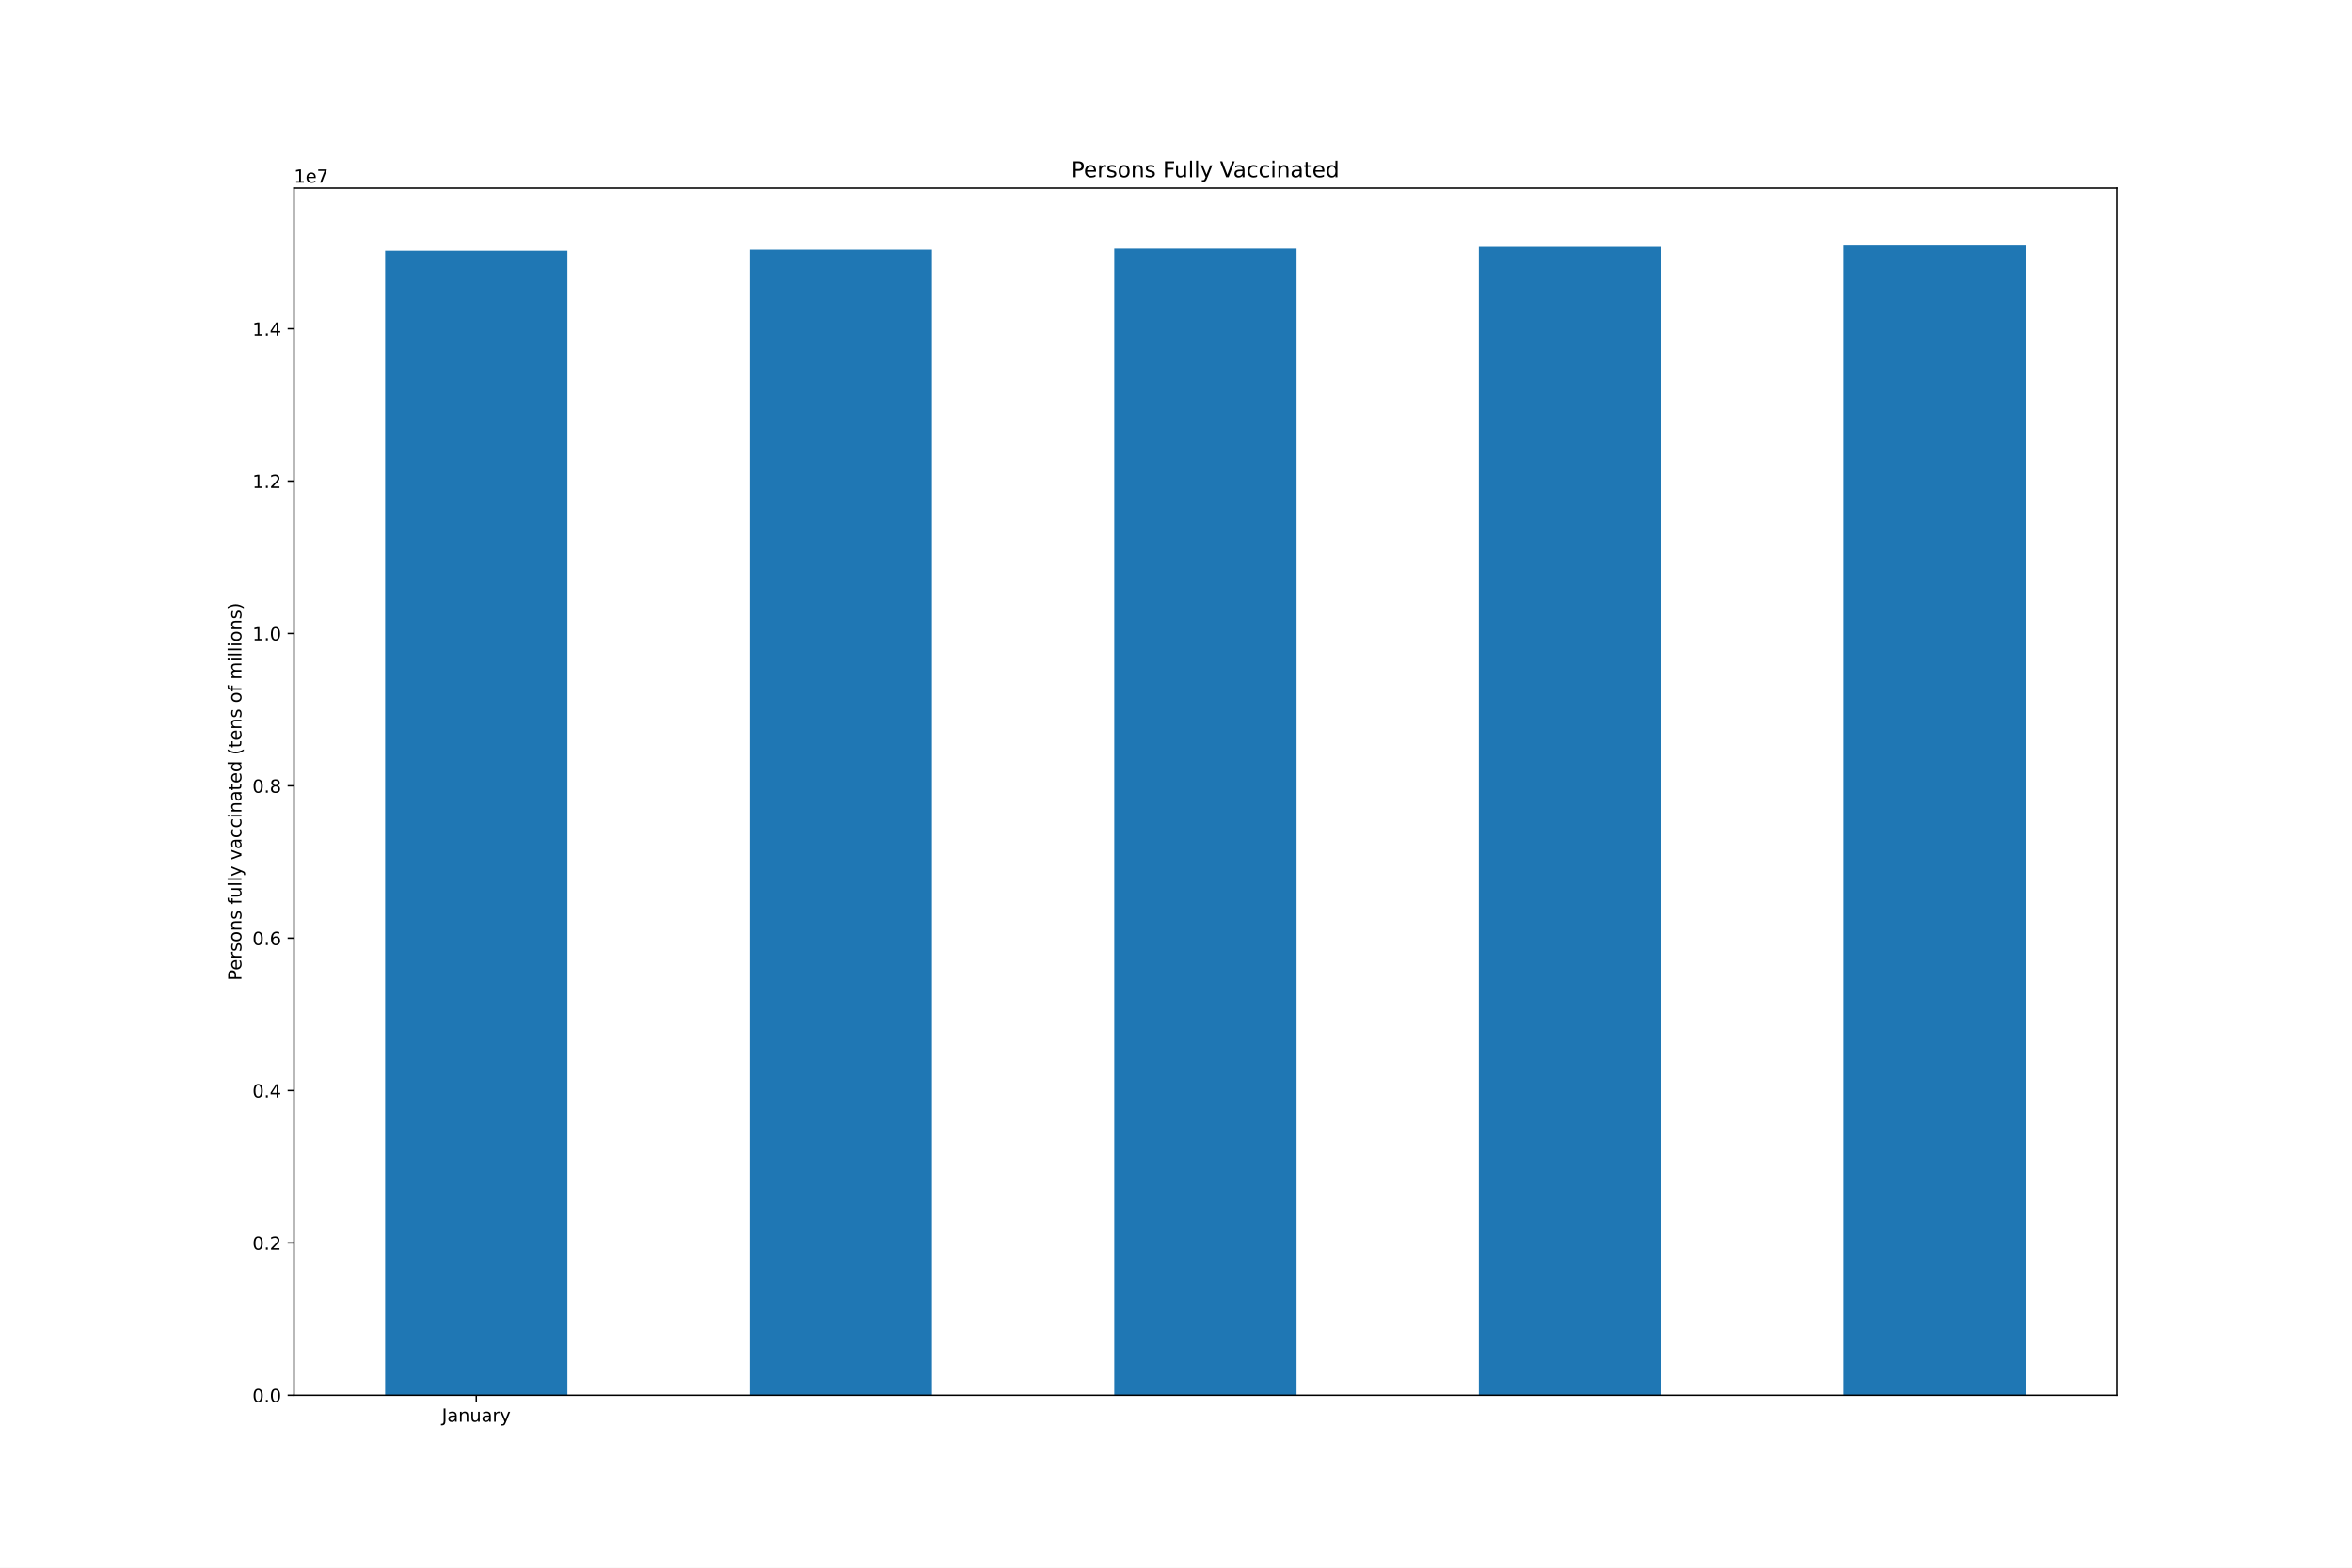
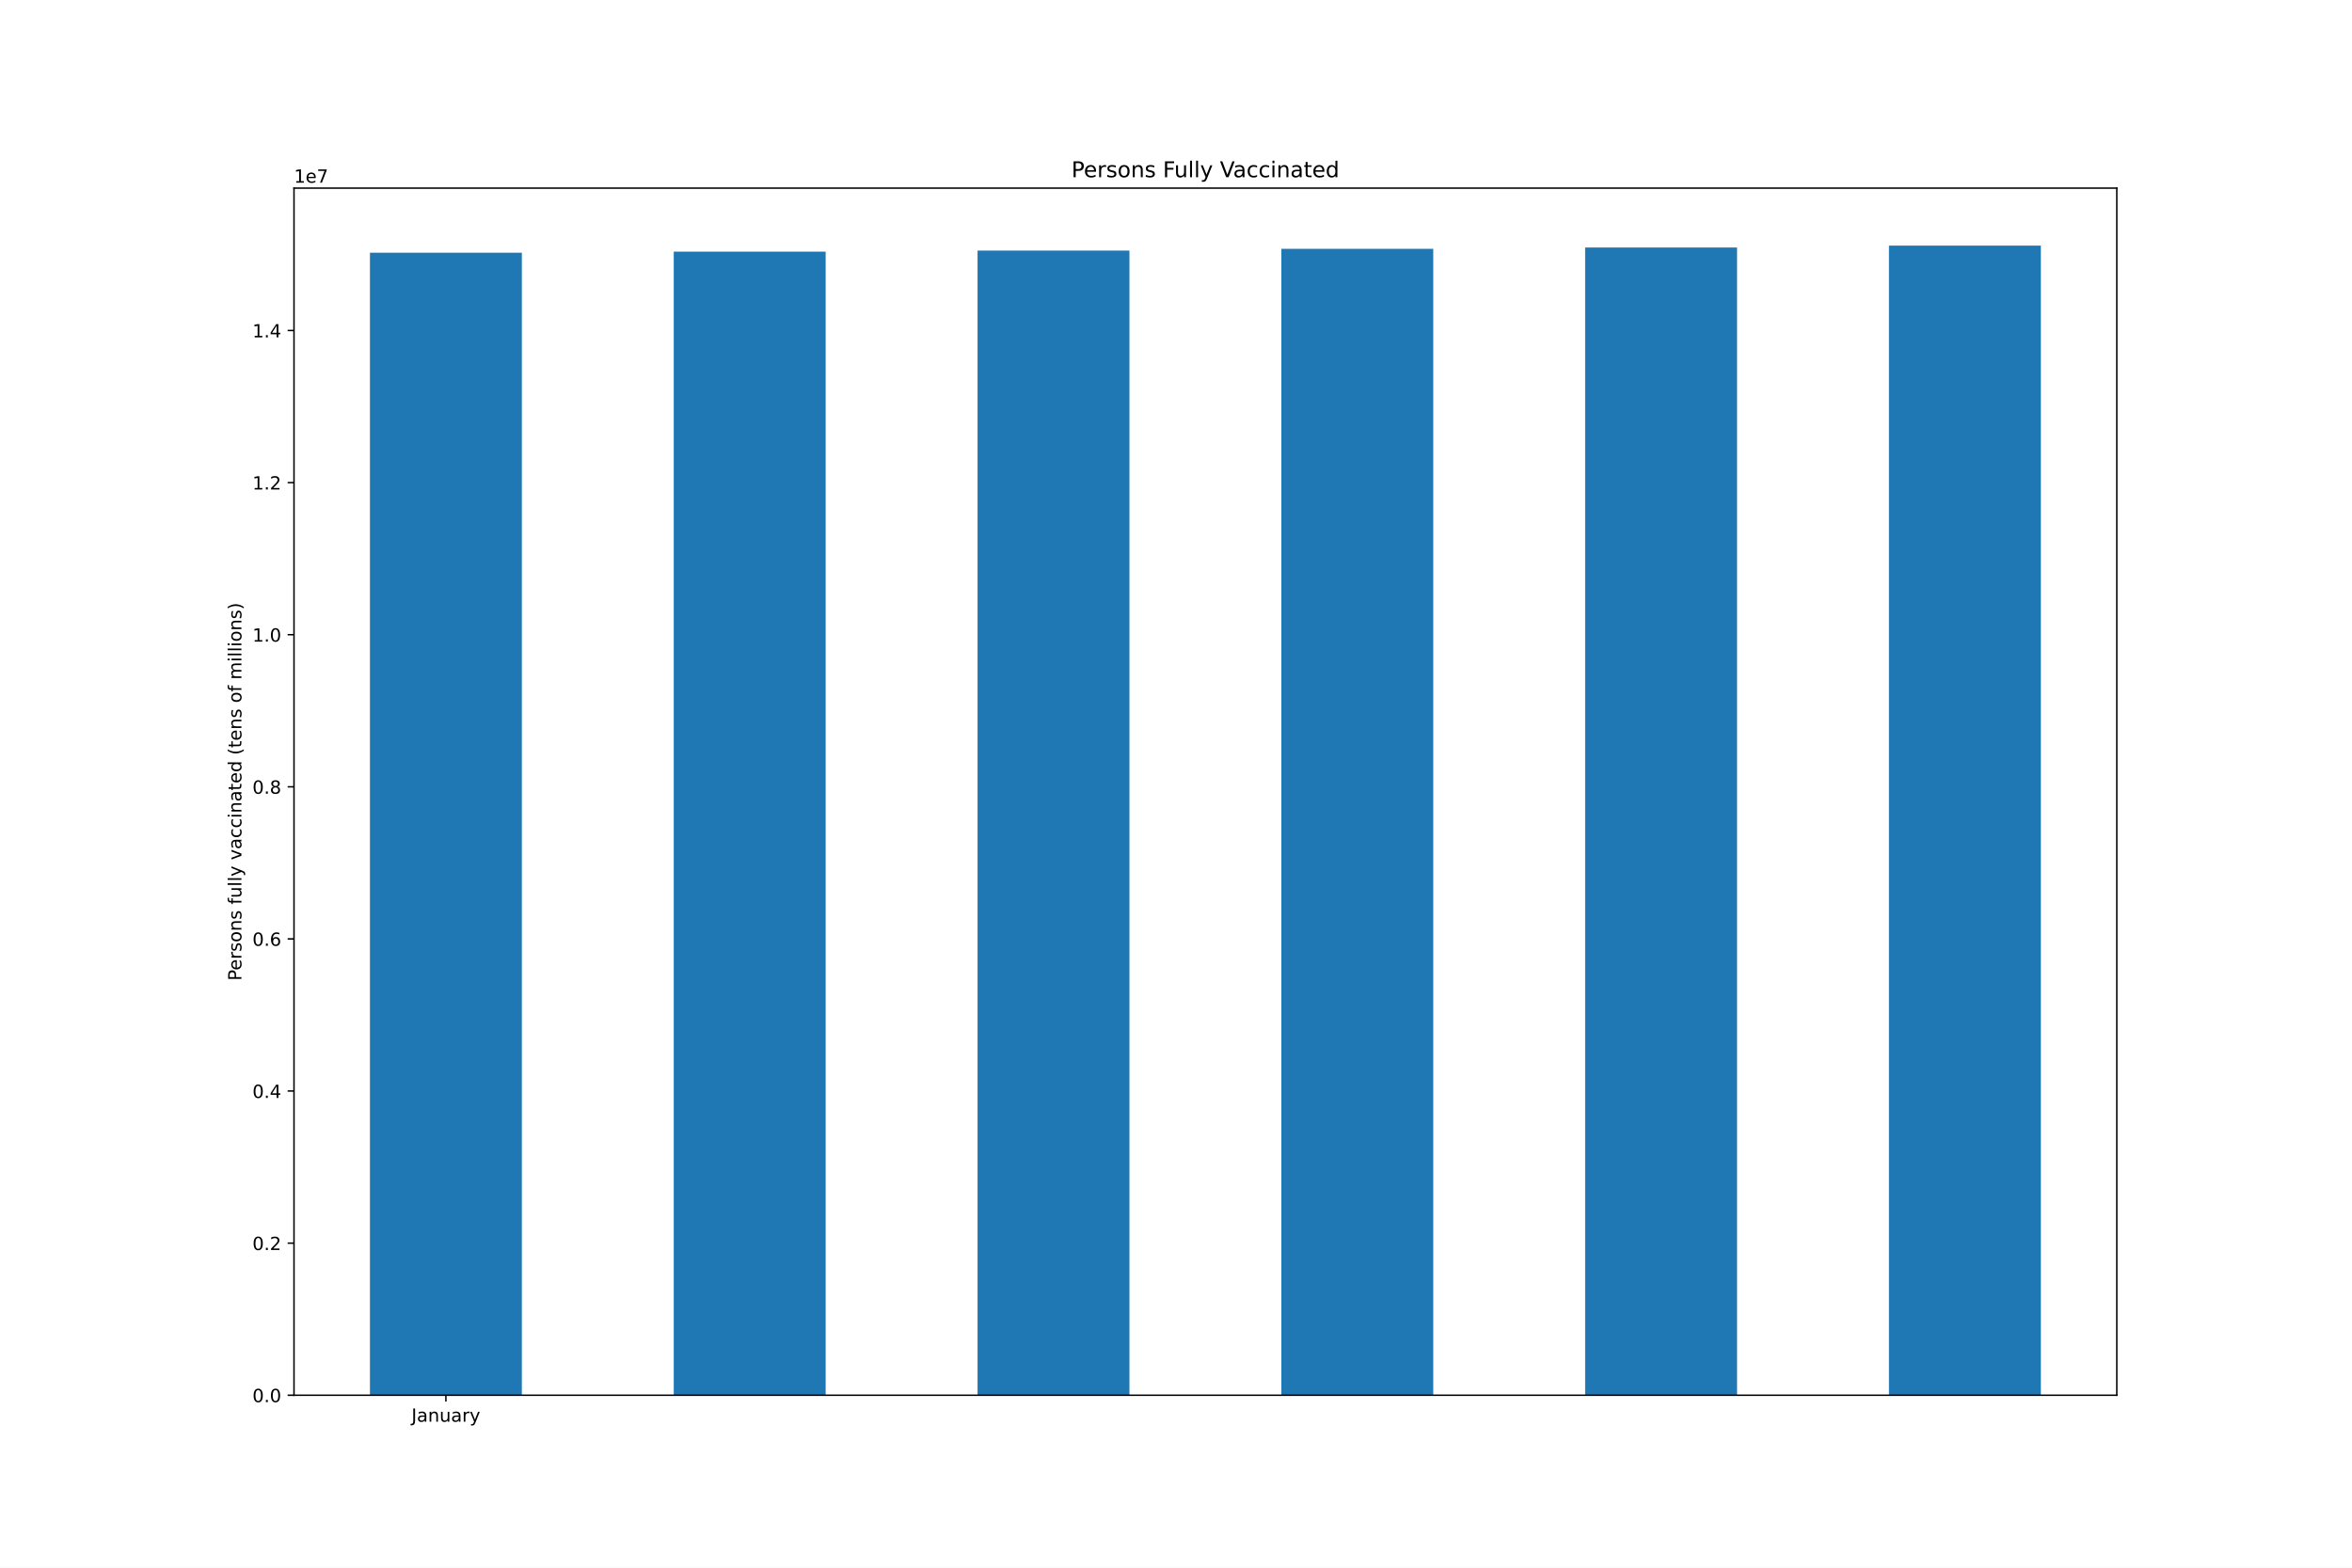
<svg xmlns="http://www.w3.org/2000/svg" xmlns:xlink="http://www.w3.org/1999/xlink" height="864pt" version="1.1" viewBox="0 0 1296 864" width="1296pt">
  <defs>
    <style type="text/css">*{stroke-linecap:butt;stroke-linejoin:round;}</style>
  </defs>
  <g id="figure_1">
    <g id="patch_1">
      <path d="M 0 864  L 1296 864  L 1296 0  L 0 0  z " style="fill:#ffffff;" />
    </g>
    <g id="axes_1">
      <g id="patch_2">
        <path d="M 162 768.96  L 1166.4 768.96  L 1166.4 103.68  L 162 103.68  z " style="fill:#ffffff;" />
      </g>
      <g id="patch_3">
-         <path clip-path="url(#pc2bd75c402)" d="M 212.22 768.96  L 312.66 768.96  L 312.66 138.228  L 212.22 138.228  z " style="fill:#1f77b4;" />
+         <path clip-path="url(#p962dc6b08d)" d="M 203.85 768.96  L 287.55 768.96  L 287.55 139.269  L 203.85 139.269  z " style="fill:#1f77b4;" />
      </g>
      <g id="patch_4">
-         <path clip-path="url(#pc2bd75c402)" d="M 413.1 768.96  L 513.54 768.96  L 513.54 137.643  L 413.1 137.643  z " style="fill:#1f77b4;" />
+         <path clip-path="url(#p962dc6b08d)" d="M 371.25 768.96  L 454.95 768.96  L 454.95 138.686  L 371.25 138.686  z " style="fill:#1f77b4;" />
      </g>
      <g id="patch_5">
-         <path clip-path="url(#pc2bd75c402)" d="M 613.98 768.96  L 714.42 768.96  L 714.42 137.063  L 613.98 137.063  z " style="fill:#1f77b4;" />
+         <path clip-path="url(#p962dc6b08d)" d="M 538.65 768.96  L 622.35 768.96  L 622.35 138.106  L 538.65 138.106  z " style="fill:#1f77b4;" />
      </g>
      <g id="patch_6">
-         <path clip-path="url(#pc2bd75c402)" d="M 814.86 768.96  L 915.3 768.96  L 915.3 136.081  L 814.86 136.081  z " style="fill:#1f77b4;" />
+         <path clip-path="url(#p962dc6b08d)" d="M 706.05 768.96  L 789.75 768.96  L 789.75 137.126  L 706.05 137.126  z " style="fill:#1f77b4;" />
      </g>
      <g id="patch_7">
-         <path clip-path="url(#pc2bd75c402)" d="M 1015.74 768.96  L 1116.18 768.96  L 1116.18 135.36  L 1015.74 135.36  z " style="fill:#1f77b4;" />
+         <path clip-path="url(#p962dc6b08d)" d="M 873.45 768.96  L 957.15 768.96  L 957.15 136.406  L 873.45 136.406  z " style="fill:#1f77b4;" />
+       </g>
+       <g id="patch_8">
+         <path clip-path="url(#p962dc6b08d)" d="M 1040.85 768.96  L 1124.55 768.96  L 1124.55 135.36  L 1040.85 135.36  z " style="fill:#1f77b4;" />
      </g>
      <g id="matplotlib.axis_1">
        <g id="xtick_1">
          <g id="line2d_1">
            <defs>
-               <path d="M 0 0  L 0 3.5  " id="m742745e94e" style="stroke:#000000;stroke-width:0.8;" />
+               <path d="M 0 0  L 0 3.5  " id="mdf511e7bed" style="stroke:#000000;stroke-width:0.8;" />
            </defs>
            <g>
-               <use style="stroke:#000000;stroke-width:0.8;" x="262.44" xlink:href="#m742745e94e" y="768.96" />
+               <use style="stroke:#000000;stroke-width:0.8;" x="245.7" xlink:href="#mdf511e7bed" y="768.96" />
            </g>
          </g>
          <g id="text_1">
-             <g transform="translate(243.4845 783.5584)scale(0.1 -0.1)">
+             <g transform="translate(226.7445 783.5584)scale(0.1 -0.1)">
              <defs>
                <path d="M 628 4666  L 1259 4666  L 1259 325  Q 1259 -519 939 -900  Q 619 -1281 -91 -1281  L -331 -1281  L -331 -750  L -134 -750  Q 284 -750 456 -515  Q 628 -281 628 325  L 628 4666  z " id="DejaVuSans-4a" transform="scale(0.015625)" />
                <path d="M 2194 1759  Q 1497 1759 1228 1600  Q 959 1441 959 1056  Q 959 750 1161 570  Q 1363 391 1709 391  Q 2188 391 2477 730  Q 2766 1069 2766 1631  L 2766 1759  L 2194 1759  z M 3341 1997  L 3341 0  L 2766 0  L 2766 531  Q 2569 213 2275 61  Q 1981 -91 1556 -91  Q 1019 -91 701 211  Q 384 513 384 1019  Q 384 1609 779 1909  Q 1175 2209 1959 2209  L 2766 2209  L 2766 2266  Q 2766 2663 2505 2880  Q 2244 3097 1772 3097  Q 1472 3097 1187 3025  Q 903 2953 641 2809  L 641 3341  Q 956 3463 1253 3523  Q 1550 3584 1831 3584  Q 2591 3584 2966 3190  Q 3341 2797 3341 1997  z " id="DejaVuSans-61" transform="scale(0.015625)" />
                <path d="M 3513 2113  L 3513 0  L 2938 0  L 2938 2094  Q 2938 2591 2744 2837  Q 2550 3084 2163 3084  Q 1697 3084 1428 2787  Q 1159 2491 1159 1978  L 1159 0  L 581 0  L 581 3500  L 1159 3500  L 1159 2956  Q 1366 3272 1645 3428  Q 1925 3584 2291 3584  Q 2894 3584 3203 3211  Q 3513 2838 3513 2113  z " id="DejaVuSans-6e" transform="scale(0.015625)" />
                <path d="M 544 1381  L 544 3500  L 1119 3500  L 1119 1403  Q 1119 906 1312 657  Q 1506 409 1894 409  Q 2359 409 2629 706  Q 2900 1003 2900 1516  L 2900 3500  L 3475 3500  L 3475 0  L 2900 0  L 2900 538  Q 2691 219 2414 64  Q 2138 -91 1772 -91  Q 1169 -91 856 284  Q 544 659 544 1381  z M 1991 3584  L 1991 3584  z " id="DejaVuSans-75" transform="scale(0.015625)" />
                <path d="M 2631 2963  Q 2534 3019 2420 3045  Q 2306 3072 2169 3072  Q 1681 3072 1420 2755  Q 1159 2438 1159 1844  L 1159 0  L 581 0  L 581 3500  L 1159 3500  L 1159 2956  Q 1341 3275 1631 3429  Q 1922 3584 2338 3584  Q 2397 3584 2469 3576  Q 2541 3569 2628 3553  L 2631 2963  z " id="DejaVuSans-72" transform="scale(0.015625)" />
                <path d="M 2059 -325  Q 1816 -950 1584 -1140  Q 1353 -1331 966 -1331  L 506 -1331  L 506 -850  L 844 -850  Q 1081 -850 1212 -737  Q 1344 -625 1503 -206  L 1606 56  L 191 3500  L 800 3500  L 1894 763  L 2988 3500  L 3597 3500  L 2059 -325  z " id="DejaVuSans-79" transform="scale(0.015625)" />
              </defs>
              <use xlink:href="#DejaVuSans-4a" />
              <use x="29.492" xlink:href="#DejaVuSans-61" />
              <use x="90.771" xlink:href="#DejaVuSans-6e" />
              <use x="154.15" xlink:href="#DejaVuSans-75" />
              <use x="217.529" xlink:href="#DejaVuSans-61" />
              <use x="278.809" xlink:href="#DejaVuSans-72" />
              <use x="319.922" xlink:href="#DejaVuSans-79" />
            </g>
          </g>
        </g>
      </g>
      <g id="matplotlib.axis_2">
        <g id="ytick_1">
          <g id="line2d_2">
            <defs>
-               <path d="M 0 0  L -3.5 0  " id="md73d8f45da" style="stroke:#000000;stroke-width:0.8;" />
+               <path d="M 0 0  L -3.5 0  " id="mb8c2f07344" style="stroke:#000000;stroke-width:0.8;" />
            </defs>
            <g>
-               <use style="stroke:#000000;stroke-width:0.8;" x="162" xlink:href="#md73d8f45da" y="768.96" />
+               <use style="stroke:#000000;stroke-width:0.8;" x="162" xlink:href="#mb8c2f07344" y="768.96" />
            </g>
          </g>
          <g id="text_2">
            <g transform="translate(139.0969 772.7592)scale(0.1 -0.1)">
              <defs>
                <path d="M 2034 4250  Q 1547 4250 1301 3770  Q 1056 3291 1056 2328  Q 1056 1369 1301 889  Q 1547 409 2034 409  Q 2525 409 2770 889  Q 3016 1369 3016 2328  Q 3016 3291 2770 3770  Q 2525 4250 2034 4250  z M 2034 4750  Q 2819 4750 3233 4129  Q 3647 3509 3647 2328  Q 3647 1150 3233 529  Q 2819 -91 2034 -91  Q 1250 -91 836 529  Q 422 1150 422 2328  Q 422 3509 836 4129  Q 1250 4750 2034 4750  z " id="DejaVuSans-30" transform="scale(0.015625)" />
                <path d="M 684 794  L 1344 794  L 1344 0  L 684 0  L 684 794  z " id="DejaVuSans-2e" transform="scale(0.015625)" />
              </defs>
              <use xlink:href="#DejaVuSans-30" />
              <use x="63.623" xlink:href="#DejaVuSans-2e" />
              <use x="95.41" xlink:href="#DejaVuSans-30" />
            </g>
          </g>
        </g>
        <g id="ytick_2">
          <g id="line2d_3">
            <g>
-               <use style="stroke:#000000;stroke-width:0.8;" x="162" xlink:href="#md73d8f45da" y="684.991" />
+               <use style="stroke:#000000;stroke-width:0.8;" x="162" xlink:href="#mb8c2f07344" y="685.13" />
            </g>
          </g>
          <g id="text_3">
-             <g transform="translate(139.0969 688.7902)scale(0.1 -0.1)">
+             <g transform="translate(139.0969 688.9288)scale(0.1 -0.1)">
              <defs>
                <path d="M 1228 531  L 3431 531  L 3431 0  L 469 0  L 469 531  Q 828 903 1448 1529  Q 2069 2156 2228 2338  Q 2531 2678 2651 2914  Q 2772 3150 2772 3378  Q 2772 3750 2511 3984  Q 2250 4219 1831 4219  Q 1534 4219 1204 4116  Q 875 4013 500 3803  L 500 4441  Q 881 4594 1212 4672  Q 1544 4750 1819 4750  Q 2544 4750 2975 4387  Q 3406 4025 3406 3419  Q 3406 3131 3298 2873  Q 3191 2616 2906 2266  Q 2828 2175 2409 1742  Q 1991 1309 1228 531  z " id="DejaVuSans-32" transform="scale(0.015625)" />
              </defs>
              <use xlink:href="#DejaVuSans-30" />
              <use x="63.623" xlink:href="#DejaVuSans-2e" />
              <use x="95.41" xlink:href="#DejaVuSans-32" />
            </g>
          </g>
        </g>
        <g id="ytick_3">
          <g id="line2d_4">
            <g>
-               <use style="stroke:#000000;stroke-width:0.8;" x="162" xlink:href="#md73d8f45da" y="601.022" />
+               <use style="stroke:#000000;stroke-width:0.8;" x="162" xlink:href="#mb8c2f07344" y="601.299" />
            </g>
          </g>
          <g id="text_4">
-             <g transform="translate(139.0969 604.8212)scale(0.1 -0.1)">
+             <g transform="translate(139.0969 605.0984)scale(0.1 -0.1)">
              <defs>
                <path d="M 2419 4116  L 825 1625  L 2419 1625  L 2419 4116  z M 2253 4666  L 3047 4666  L 3047 1625  L 3713 1625  L 3713 1100  L 3047 1100  L 3047 0  L 2419 0  L 2419 1100  L 313 1100  L 313 1709  L 2253 4666  z " id="DejaVuSans-34" transform="scale(0.015625)" />
              </defs>
              <use xlink:href="#DejaVuSans-30" />
              <use x="63.623" xlink:href="#DejaVuSans-2e" />
              <use x="95.41" xlink:href="#DejaVuSans-34" />
            </g>
          </g>
        </g>
        <g id="ytick_4">
          <g id="line2d_5">
            <g>
-               <use style="stroke:#000000;stroke-width:0.8;" x="162" xlink:href="#md73d8f45da" y="517.053" />
+               <use style="stroke:#000000;stroke-width:0.8;" x="162" xlink:href="#mb8c2f07344" y="517.469" />
            </g>
          </g>
          <g id="text_5">
-             <g transform="translate(139.0969 520.8521)scale(0.1 -0.1)">
+             <g transform="translate(139.0969 521.2679)scale(0.1 -0.1)">
              <defs>
                <path d="M 2113 2584  Q 1688 2584 1439 2293  Q 1191 2003 1191 1497  Q 1191 994 1439 701  Q 1688 409 2113 409  Q 2538 409 2786 701  Q 3034 994 3034 1497  Q 3034 2003 2786 2293  Q 2538 2584 2113 2584  z M 3366 4563  L 3366 3988  Q 3128 4100 2886 4159  Q 2644 4219 2406 4219  Q 1781 4219 1451 3797  Q 1122 3375 1075 2522  Q 1259 2794 1537 2939  Q 1816 3084 2150 3084  Q 2853 3084 3261 2657  Q 3669 2231 3669 1497  Q 3669 778 3244 343  Q 2819 -91 2113 -91  Q 1303 -91 875 529  Q 447 1150 447 2328  Q 447 3434 972 4092  Q 1497 4750 2381 4750  Q 2619 4750 2861 4703  Q 3103 4656 3366 4563  z " id="DejaVuSans-36" transform="scale(0.015625)" />
              </defs>
              <use xlink:href="#DejaVuSans-30" />
              <use x="63.623" xlink:href="#DejaVuSans-2e" />
              <use x="95.41" xlink:href="#DejaVuSans-36" />
            </g>
          </g>
        </g>
        <g id="ytick_5">
          <g id="line2d_6">
            <g>
-               <use style="stroke:#000000;stroke-width:0.8;" x="162" xlink:href="#md73d8f45da" y="433.084" />
+               <use style="stroke:#000000;stroke-width:0.8;" x="162" xlink:href="#mb8c2f07344" y="433.638" />
            </g>
          </g>
          <g id="text_6">
-             <g transform="translate(139.0969 436.8831)scale(0.1 -0.1)">
+             <g transform="translate(139.0969 437.4375)scale(0.1 -0.1)">
              <defs>
                <path d="M 2034 2216  Q 1584 2216 1326 1975  Q 1069 1734 1069 1313  Q 1069 891 1326 650  Q 1584 409 2034 409  Q 2484 409 2743 651  Q 3003 894 3003 1313  Q 3003 1734 2745 1975  Q 2488 2216 2034 2216  z M 1403 2484  Q 997 2584 770 2862  Q 544 3141 544 3541  Q 544 4100 942 4425  Q 1341 4750 2034 4750  Q 2731 4750 3128 4425  Q 3525 4100 3525 3541  Q 3525 3141 3298 2862  Q 3072 2584 2669 2484  Q 3125 2378 3379 2068  Q 3634 1759 3634 1313  Q 3634 634 3220 271  Q 2806 -91 2034 -91  Q 1263 -91 848 271  Q 434 634 434 1313  Q 434 1759 690 2068  Q 947 2378 1403 2484  z M 1172 3481  Q 1172 3119 1398 2916  Q 1625 2713 2034 2713  Q 2441 2713 2670 2916  Q 2900 3119 2900 3481  Q 2900 3844 2670 4047  Q 2441 4250 2034 4250  Q 1625 4250 1398 4047  Q 1172 3844 1172 3481  z " id="DejaVuSans-38" transform="scale(0.015625)" />
              </defs>
              <use xlink:href="#DejaVuSans-30" />
              <use x="63.623" xlink:href="#DejaVuSans-2e" />
              <use x="95.41" xlink:href="#DejaVuSans-38" />
            </g>
          </g>
        </g>
        <g id="ytick_6">
          <g id="line2d_7">
            <g>
-               <use style="stroke:#000000;stroke-width:0.8;" x="162" xlink:href="#md73d8f45da" y="349.115" />
+               <use style="stroke:#000000;stroke-width:0.8;" x="162" xlink:href="#mb8c2f07344" y="349.808" />
            </g>
          </g>
          <g id="text_7">
-             <g transform="translate(139.0969 352.9141)scale(0.1 -0.1)">
+             <g transform="translate(139.0969 353.6071)scale(0.1 -0.1)">
              <defs>
                <path d="M 794 531  L 1825 531  L 1825 4091  L 703 3866  L 703 4441  L 1819 4666  L 2450 4666  L 2450 531  L 3481 531  L 3481 0  L 794 0  L 794 531  z " id="DejaVuSans-31" transform="scale(0.015625)" />
              </defs>
              <use xlink:href="#DejaVuSans-31" />
              <use x="63.623" xlink:href="#DejaVuSans-2e" />
              <use x="95.41" xlink:href="#DejaVuSans-30" />
            </g>
          </g>
        </g>
        <g id="ytick_7">
          <g id="line2d_8">
            <g>
-               <use style="stroke:#000000;stroke-width:0.8;" x="162" xlink:href="#md73d8f45da" y="265.146" />
+               <use style="stroke:#000000;stroke-width:0.8;" x="162" xlink:href="#mb8c2f07344" y="265.977" />
            </g>
          </g>
          <g id="text_8">
-             <g transform="translate(139.0969 268.945)scale(0.1 -0.1)">
+             <g transform="translate(139.0969 269.7766)scale(0.1 -0.1)">
              <use xlink:href="#DejaVuSans-31" />
              <use x="63.623" xlink:href="#DejaVuSans-2e" />
              <use x="95.41" xlink:href="#DejaVuSans-32" />
            </g>
          </g>
        </g>
        <g id="ytick_8">
          <g id="line2d_9">
            <g>
-               <use style="stroke:#000000;stroke-width:0.8;" x="162" xlink:href="#md73d8f45da" y="181.177" />
+               <use style="stroke:#000000;stroke-width:0.8;" x="162" xlink:href="#mb8c2f07344" y="182.147" />
            </g>
          </g>
          <g id="text_9">
-             <g transform="translate(139.0969 184.976)scale(0.1 -0.1)">
+             <g transform="translate(139.0969 185.9462)scale(0.1 -0.1)">
              <use xlink:href="#DejaVuSans-31" />
              <use x="63.623" xlink:href="#DejaVuSans-2e" />
              <use x="95.41" xlink:href="#DejaVuSans-34" />
            </g>
          </g>
        </g>
        <g id="text_10">
          <g transform="translate(133.0172 540.4802)rotate(-90)scale(0.1 -0.1)">
            <defs>
              <path d="M 1259 4147  L 1259 2394  L 2053 2394  Q 2494 2394 2734 2622  Q 2975 2850 2975 3272  Q 2975 3691 2734 3919  Q 2494 4147 2053 4147  L 1259 4147  z M 628 4666  L 2053 4666  Q 2838 4666 3239 4311  Q 3641 3956 3641 3272  Q 3641 2581 3239 2228  Q 2838 1875 2053 1875  L 1259 1875  L 1259 0  L 628 0  L 628 4666  z " id="DejaVuSans-50" transform="scale(0.015625)" />
              <path d="M 3597 1894  L 3597 1613  L 953 1613  Q 991 1019 1311 708  Q 1631 397 2203 397  Q 2534 397 2845 478  Q 3156 559 3463 722  L 3463 178  Q 3153 47 2828 -22  Q 2503 -91 2169 -91  Q 1331 -91 842 396  Q 353 884 353 1716  Q 353 2575 817 3079  Q 1281 3584 2069 3584  Q 2775 3584 3186 3129  Q 3597 2675 3597 1894  z M 3022 2063  Q 3016 2534 2758 2815  Q 2500 3097 2075 3097  Q 1594 3097 1305 2825  Q 1016 2553 972 2059  L 3022 2063  z " id="DejaVuSans-65" transform="scale(0.015625)" />
              <path d="M 2834 3397  L 2834 2853  Q 2591 2978 2328 3040  Q 2066 3103 1784 3103  Q 1356 3103 1142 2972  Q 928 2841 928 2578  Q 928 2378 1081 2264  Q 1234 2150 1697 2047  L 1894 2003  Q 2506 1872 2764 1633  Q 3022 1394 3022 966  Q 3022 478 2636 193  Q 2250 -91 1575 -91  Q 1294 -91 989 -36  Q 684 19 347 128  L 347 722  Q 666 556 975 473  Q 1284 391 1588 391  Q 1994 391 2212 530  Q 2431 669 2431 922  Q 2431 1156 2273 1281  Q 2116 1406 1581 1522  L 1381 1569  Q 847 1681 609 1914  Q 372 2147 372 2553  Q 372 3047 722 3315  Q 1072 3584 1716 3584  Q 2034 3584 2315 3537  Q 2597 3491 2834 3397  z " id="DejaVuSans-73" transform="scale(0.015625)" />
              <path d="M 1959 3097  Q 1497 3097 1228 2736  Q 959 2375 959 1747  Q 959 1119 1226 758  Q 1494 397 1959 397  Q 2419 397 2687 759  Q 2956 1122 2956 1747  Q 2956 2369 2687 2733  Q 2419 3097 1959 3097  z M 1959 3584  Q 2709 3584 3137 3096  Q 3566 2609 3566 1747  Q 3566 888 3137 398  Q 2709 -91 1959 -91  Q 1206 -91 779 398  Q 353 888 353 1747  Q 353 2609 779 3096  Q 1206 3584 1959 3584  z " id="DejaVuSans-6f" transform="scale(0.015625)" />
              <path id="DejaVuSans-20" transform="scale(0.015625)" />
              <path d="M 2375 4863  L 2375 4384  L 1825 4384  Q 1516 4384 1395 4259  Q 1275 4134 1275 3809  L 1275 3500  L 2222 3500  L 2222 3053  L 1275 3053  L 1275 0  L 697 0  L 697 3053  L 147 3053  L 147 3500  L 697 3500  L 697 3744  Q 697 4328 969 4595  Q 1241 4863 1831 4863  L 2375 4863  z " id="DejaVuSans-66" transform="scale(0.015625)" />
              <path d="M 603 4863  L 1178 4863  L 1178 0  L 603 0  L 603 4863  z " id="DejaVuSans-6c" transform="scale(0.015625)" />
              <path d="M 191 3500  L 800 3500  L 1894 563  L 2988 3500  L 3597 3500  L 2284 0  L 1503 0  L 191 3500  z " id="DejaVuSans-76" transform="scale(0.015625)" />
              <path d="M 3122 3366  L 3122 2828  Q 2878 2963 2633 3030  Q 2388 3097 2138 3097  Q 1578 3097 1268 2742  Q 959 2388 959 1747  Q 959 1106 1268 751  Q 1578 397 2138 397  Q 2388 397 2633 464  Q 2878 531 3122 666  L 3122 134  Q 2881 22 2623 -34  Q 2366 -91 2075 -91  Q 1284 -91 818 406  Q 353 903 353 1747  Q 353 2603 823 3093  Q 1294 3584 2113 3584  Q 2378 3584 2631 3529  Q 2884 3475 3122 3366  z " id="DejaVuSans-63" transform="scale(0.015625)" />
              <path d="M 603 3500  L 1178 3500  L 1178 0  L 603 0  L 603 3500  z M 603 4863  L 1178 4863  L 1178 4134  L 603 4134  L 603 4863  z " id="DejaVuSans-69" transform="scale(0.015625)" />
              <path d="M 1172 4494  L 1172 3500  L 2356 3500  L 2356 3053  L 1172 3053  L 1172 1153  Q 1172 725 1289 603  Q 1406 481 1766 481  L 2356 481  L 2356 0  L 1766 0  Q 1100 0 847 248  Q 594 497 594 1153  L 594 3053  L 172 3053  L 172 3500  L 594 3500  L 594 4494  L 1172 4494  z " id="DejaVuSans-74" transform="scale(0.015625)" />
              <path d="M 2906 2969  L 2906 4863  L 3481 4863  L 3481 0  L 2906 0  L 2906 525  Q 2725 213 2448 61  Q 2172 -91 1784 -91  Q 1150 -91 751 415  Q 353 922 353 1747  Q 353 2572 751 3078  Q 1150 3584 1784 3584  Q 2172 3584 2448 3432  Q 2725 3281 2906 2969  z M 947 1747  Q 947 1113 1208 752  Q 1469 391 1925 391  Q 2381 391 2643 752  Q 2906 1113 2906 1747  Q 2906 2381 2643 2742  Q 2381 3103 1925 3103  Q 1469 3103 1208 2742  Q 947 2381 947 1747  z " id="DejaVuSans-64" transform="scale(0.015625)" />
              <path d="M 1984 4856  Q 1566 4138 1362 3434  Q 1159 2731 1159 2009  Q 1159 1288 1364 580  Q 1569 -128 1984 -844  L 1484 -844  Q 1016 -109 783 600  Q 550 1309 550 2009  Q 550 2706 781 3412  Q 1013 4119 1484 4856  L 1984 4856  z " id="DejaVuSans-28" transform="scale(0.015625)" />
              <path d="M 3328 2828  Q 3544 3216 3844 3400  Q 4144 3584 4550 3584  Q 5097 3584 5394 3201  Q 5691 2819 5691 2113  L 5691 0  L 5113 0  L 5113 2094  Q 5113 2597 4934 2840  Q 4756 3084 4391 3084  Q 3944 3084 3684 2787  Q 3425 2491 3425 1978  L 3425 0  L 2847 0  L 2847 2094  Q 2847 2600 2669 2842  Q 2491 3084 2119 3084  Q 1678 3084 1418 2786  Q 1159 2488 1159 1978  L 1159 0  L 581 0  L 581 3500  L 1159 3500  L 1159 2956  Q 1356 3278 1631 3431  Q 1906 3584 2284 3584  Q 2666 3584 2933 3390  Q 3200 3197 3328 2828  z " id="DejaVuSans-6d" transform="scale(0.015625)" />
              <path d="M 513 4856  L 1013 4856  Q 1481 4119 1714 3412  Q 1947 2706 1947 2009  Q 1947 1309 1714 600  Q 1481 -109 1013 -844  L 513 -844  Q 928 -128 1133 580  Q 1338 1288 1338 2009  Q 1338 2731 1133 3434  Q 928 4138 513 4856  z " id="DejaVuSans-29" transform="scale(0.015625)" />
            </defs>
            <use xlink:href="#DejaVuSans-50" />
            <use x="56.678" xlink:href="#DejaVuSans-65" />
            <use x="118.201" xlink:href="#DejaVuSans-72" />
            <use x="159.314" xlink:href="#DejaVuSans-73" />
            <use x="211.414" xlink:href="#DejaVuSans-6f" />
            <use x="272.596" xlink:href="#DejaVuSans-6e" />
            <use x="335.975" xlink:href="#DejaVuSans-73" />
            <use x="388.074" xlink:href="#DejaVuSans-20" />
            <use x="419.861" xlink:href="#DejaVuSans-66" />
            <use x="455.066" xlink:href="#DejaVuSans-75" />
            <use x="518.445" xlink:href="#DejaVuSans-6c" />
            <use x="546.229" xlink:href="#DejaVuSans-6c" />
            <use x="574.012" xlink:href="#DejaVuSans-79" />
            <use x="633.191" xlink:href="#DejaVuSans-20" />
            <use x="664.979" xlink:href="#DejaVuSans-76" />
            <use x="724.158" xlink:href="#DejaVuSans-61" />
            <use x="785.438" xlink:href="#DejaVuSans-63" />
            <use x="840.418" xlink:href="#DejaVuSans-63" />
            <use x="895.398" xlink:href="#DejaVuSans-69" />
            <use x="923.182" xlink:href="#DejaVuSans-6e" />
            <use x="986.561" xlink:href="#DejaVuSans-61" />
            <use x="1047.84" xlink:href="#DejaVuSans-74" />
            <use x="1087.049" xlink:href="#DejaVuSans-65" />
            <use x="1148.572" xlink:href="#DejaVuSans-64" />
            <use x="1212.049" xlink:href="#DejaVuSans-20" />
            <use x="1243.836" xlink:href="#DejaVuSans-28" />
            <use x="1282.85" xlink:href="#DejaVuSans-74" />
            <use x="1322.059" xlink:href="#DejaVuSans-65" />
            <use x="1383.582" xlink:href="#DejaVuSans-6e" />
            <use x="1446.961" xlink:href="#DejaVuSans-73" />
            <use x="1499.061" xlink:href="#DejaVuSans-20" />
            <use x="1530.848" xlink:href="#DejaVuSans-6f" />
            <use x="1592.029" xlink:href="#DejaVuSans-66" />
            <use x="1627.234" xlink:href="#DejaVuSans-20" />
            <use x="1659.021" xlink:href="#DejaVuSans-6d" />
            <use x="1756.434" xlink:href="#DejaVuSans-69" />
            <use x="1784.217" xlink:href="#DejaVuSans-6c" />
            <use x="1812" xlink:href="#DejaVuSans-6c" />
            <use x="1839.783" xlink:href="#DejaVuSans-69" />
            <use x="1867.566" xlink:href="#DejaVuSans-6f" />
            <use x="1928.748" xlink:href="#DejaVuSans-6e" />
            <use x="1992.127" xlink:href="#DejaVuSans-73" />
            <use x="2044.227" xlink:href="#DejaVuSans-29" />
          </g>
        </g>
        <g id="text_11">
          <g transform="translate(162 100.68)scale(0.1 -0.1)">
            <defs>
              <path d="M 525 4666  L 3525 4666  L 3525 4397  L 1831 0  L 1172 0  L 2766 4134  L 525 4134  L 525 4666  z " id="DejaVuSans-37" transform="scale(0.015625)" />
            </defs>
            <use xlink:href="#DejaVuSans-31" />
            <use x="63.623" xlink:href="#DejaVuSans-65" />
            <use x="125.146" xlink:href="#DejaVuSans-37" />
          </g>
        </g>
      </g>
-       <g id="patch_8">
+       <g id="patch_9">
        <path d="M 162 768.96  L 162 103.68  " style="fill:none;stroke:#000000;stroke-linecap:square;stroke-linejoin:miter;stroke-width:0.8;" />
      </g>
-       <g id="patch_9">
+       <g id="patch_10">
        <path d="M 1166.4 768.96  L 1166.4 103.68  " style="fill:none;stroke:#000000;stroke-linecap:square;stroke-linejoin:miter;stroke-width:0.8;" />
      </g>
-       <g id="patch_10">
+       <g id="patch_11">
        <path d="M 162 768.96  L 1166.4 768.96  " style="fill:none;stroke:#000000;stroke-linecap:square;stroke-linejoin:miter;stroke-width:0.8;" />
      </g>
-       <g id="patch_11">
+       <g id="patch_12">
        <path d="M 162 103.68  L 1166.4 103.68  " style="fill:none;stroke:#000000;stroke-linecap:square;stroke-linejoin:miter;stroke-width:0.8;" />
      </g>
      <g id="text_12">
        <g transform="translate(590.3803 97.68)scale(0.12 -0.12)">
          <defs>
            <path d="M 628 4666  L 3309 4666  L 3309 4134  L 1259 4134  L 1259 2759  L 3109 2759  L 3109 2228  L 1259 2228  L 1259 0  L 628 0  L 628 4666  z " id="DejaVuSans-46" transform="scale(0.015625)" />
            <path d="M 1831 0  L 50 4666  L 709 4666  L 2188 738  L 3669 4666  L 4325 4666  L 2547 0  L 1831 0  z " id="DejaVuSans-56" transform="scale(0.015625)" />
          </defs>
          <use xlink:href="#DejaVuSans-50" />
          <use x="56.678" xlink:href="#DejaVuSans-65" />
          <use x="118.201" xlink:href="#DejaVuSans-72" />
          <use x="159.314" xlink:href="#DejaVuSans-73" />
          <use x="211.414" xlink:href="#DejaVuSans-6f" />
          <use x="272.596" xlink:href="#DejaVuSans-6e" />
          <use x="335.975" xlink:href="#DejaVuSans-73" />
          <use x="388.074" xlink:href="#DejaVuSans-20" />
          <use x="419.861" xlink:href="#DejaVuSans-46" />
          <use x="471.881" xlink:href="#DejaVuSans-75" />
          <use x="535.26" xlink:href="#DejaVuSans-6c" />
          <use x="563.043" xlink:href="#DejaVuSans-6c" />
          <use x="590.826" xlink:href="#DejaVuSans-79" />
          <use x="650.006" xlink:href="#DejaVuSans-20" />
          <use x="681.793" xlink:href="#DejaVuSans-56" />
          <use x="742.451" xlink:href="#DejaVuSans-61" />
          <use x="803.73" xlink:href="#DejaVuSans-63" />
          <use x="858.711" xlink:href="#DejaVuSans-63" />
          <use x="913.691" xlink:href="#DejaVuSans-69" />
          <use x="941.475" xlink:href="#DejaVuSans-6e" />
          <use x="1004.854" xlink:href="#DejaVuSans-61" />
          <use x="1066.133" xlink:href="#DejaVuSans-74" />
          <use x="1105.342" xlink:href="#DejaVuSans-65" />
          <use x="1166.865" xlink:href="#DejaVuSans-64" />
        </g>
      </g>
    </g>
  </g>
  <defs>
-     <clipPath id="pc2bd75c402">
+     <clipPath id="p962dc6b08d">
      <rect height="665.28" width="1004.4" x="162" y="103.68" />
    </clipPath>
  </defs>
</svg>
